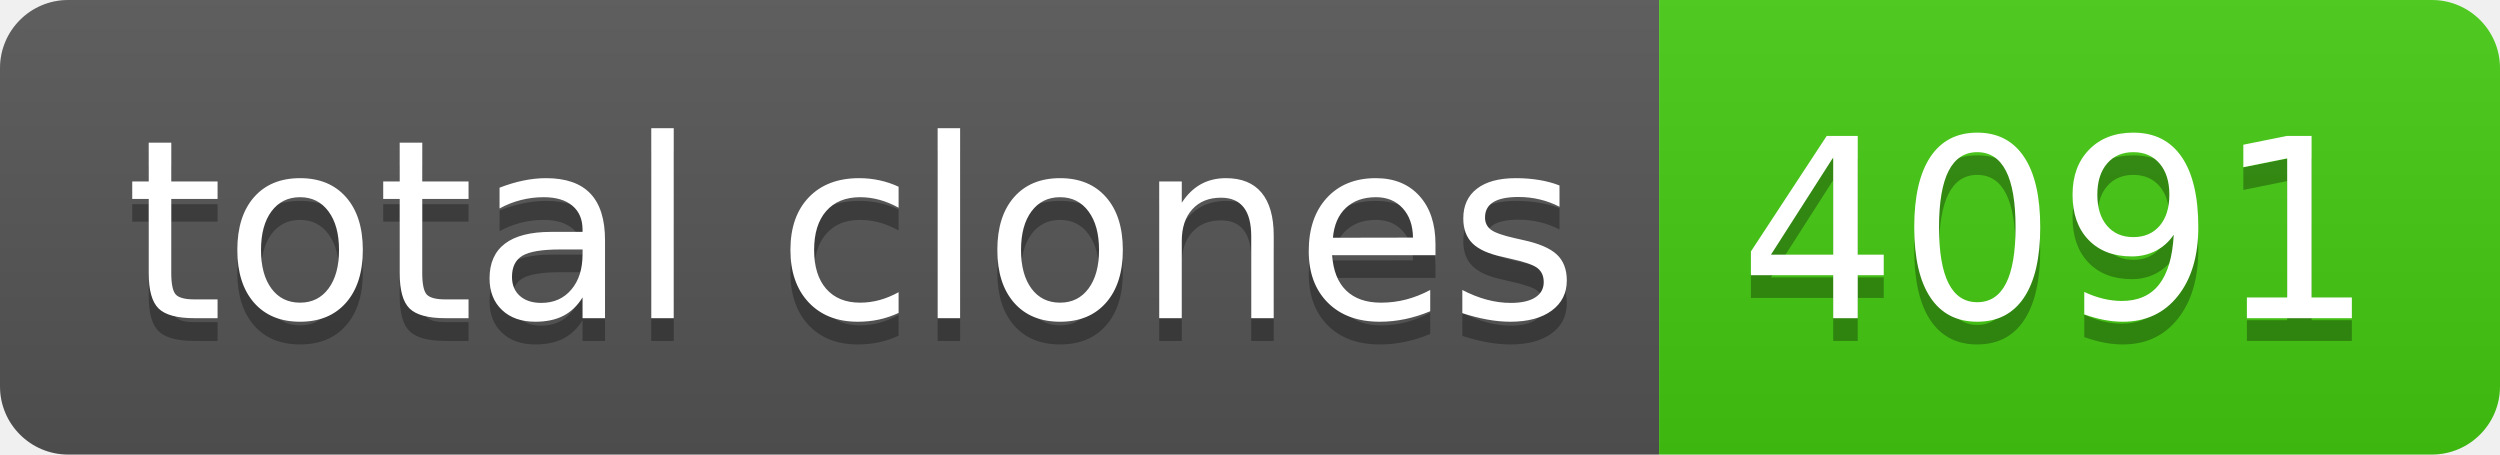
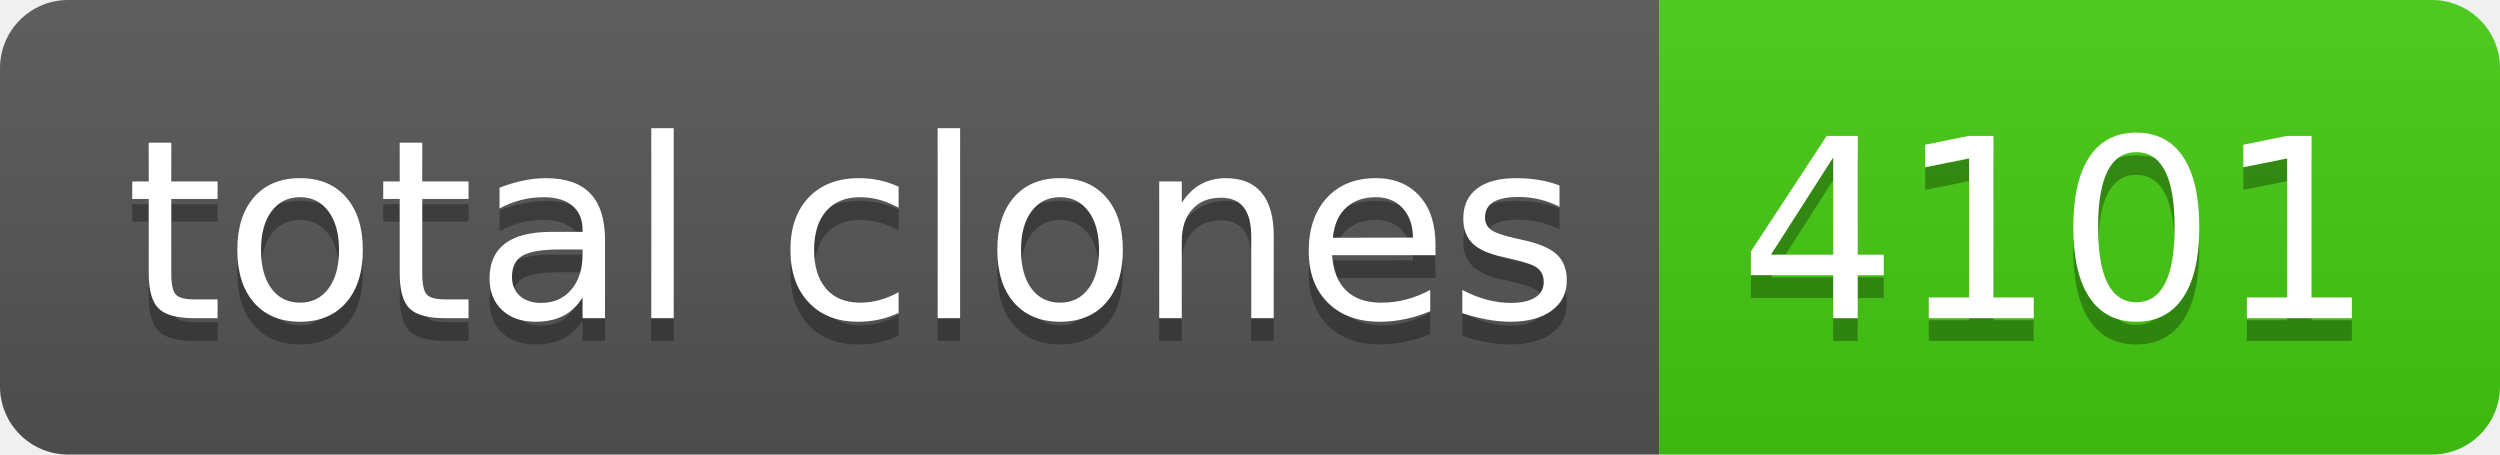
- <svg xmlns="http://www.w3.org/2000/svg" width="110" height="20" role="img" aria-label="total clones: 4091">
+ <svg xmlns="http://www.w3.org/2000/svg" width="110" height="20" role="img" aria-label="total clones: 4101">
  <linearGradient id="s" x2="0" y2="100%">
    <stop offset="0" stop-color="#bbb" stop-opacity=".1" />
    <stop offset="1" stop-opacity=".1" />
  </linearGradient>
  <clipPath id="r">
    <rect width="110" height="20" rx="3" fill="#fff" />
  </clipPath>
  <g clip-path="url(#r)">
    <rect width="73" height="20" fill="#555" />
    <rect x="73" width="37" height="20" fill="#4c1" />
    <rect width="110" height="20" fill="url(#s)" />
  </g>
  <g fill="#fff" text-anchor="middle" font-family="Verdana,Geneva,DejaVu Sans,sans-serif" text-rendering="geometricPrecision" font-size="110">
    <text aria-hidden="true" x="375" y="150" fill="#010101" fill-opacity=".3" transform="scale(.1)" textLength="630">total clones</text>
    <text x="375" y="140" transform="scale(.1)" fill="#fff" textLength="630">total clones</text>
-     <text aria-hidden="true" x="905" y="150" fill="#010101" fill-opacity=".3" transform="scale(.1)" textLength="270">4091</text>
-     <text x="905" y="140" transform="scale(.1)" fill="#fff" textLength="270">4091</text>
+     <text aria-hidden="true" x="905" y="150" fill="#010101" fill-opacity=".3" transform="scale(.1)" textLength="270">4101</text>
+     <text x="905" y="140" transform="scale(.1)" fill="#fff" textLength="270">4101</text>
  </g>
</svg>
